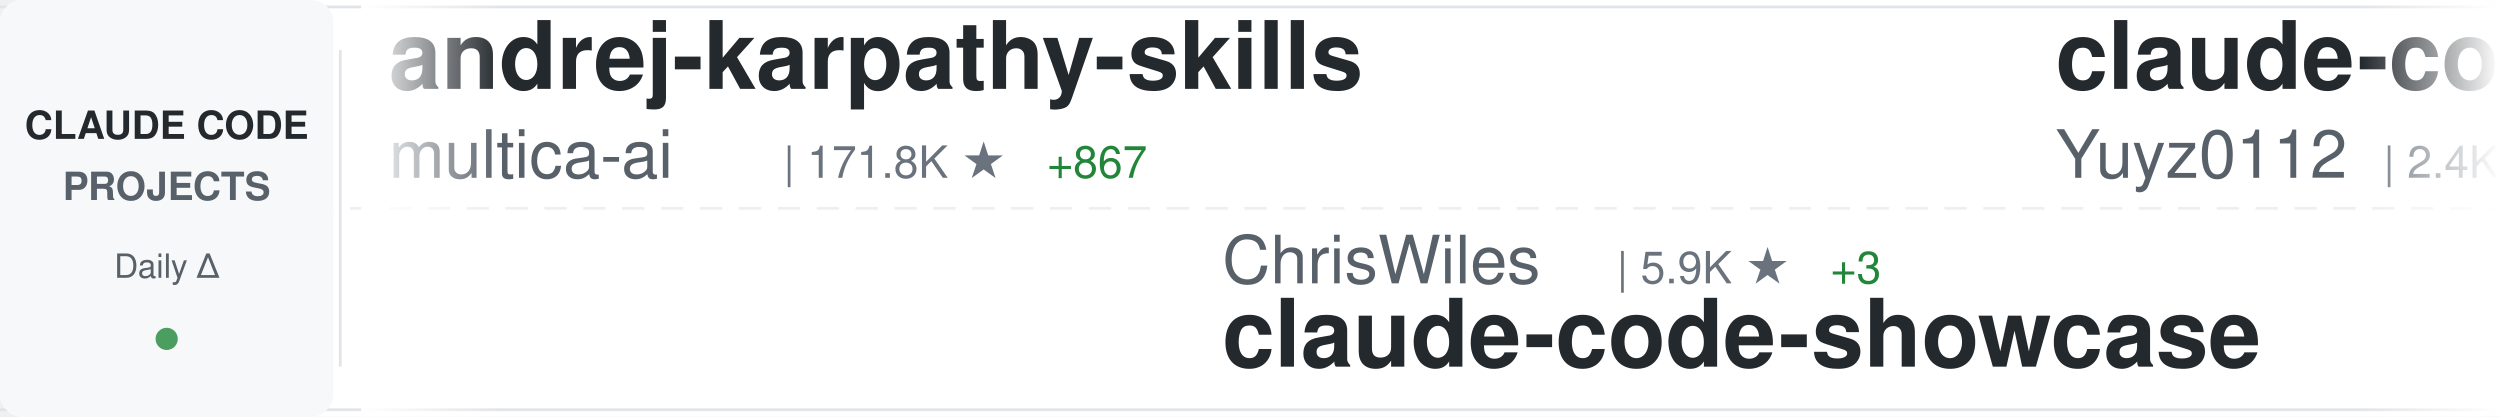
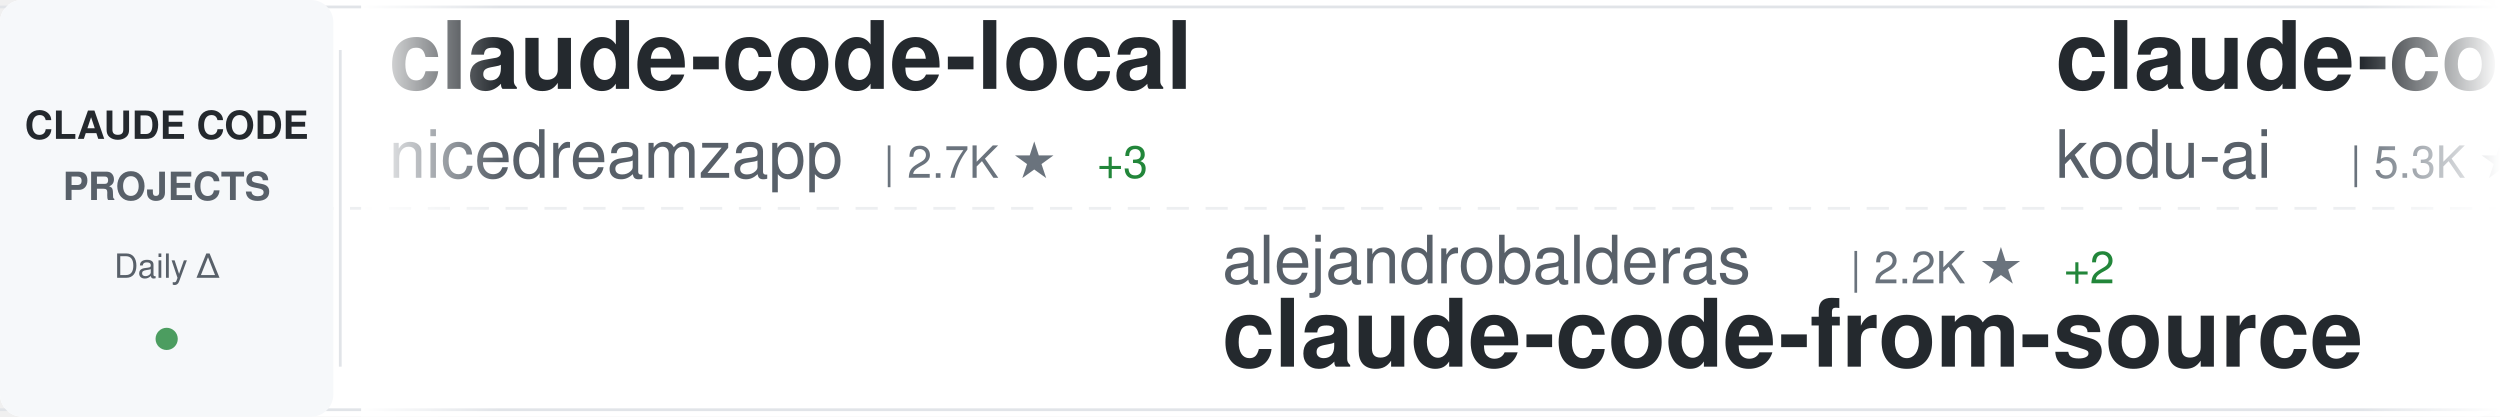
<svg xmlns="http://www.w3.org/2000/svg" width="900" height="150">
  <defs>
    <linearGradient id="awesomeLeftFade" x1="0%" y1="0%" x2="100%" y2="0%">
      <stop offset="0%" style="stop-color:#ffffff;stop-opacity:1" />
      <stop offset="100%" style="stop-color:#ffffff;stop-opacity:0" />
    </linearGradient>
    <linearGradient id="awesomeRightFade" x1="0%" y1="0%" x2="100%" y2="0%">
      <stop offset="0%" style="stop-color:#ffffff;stop-opacity:0" />
      <stop offset="100%" style="stop-color:#ffffff;stop-opacity:1" />
    </linearGradient>
  </defs>
  <rect width="900" height="150" fill="#ffffff" rx="8" />
  <rect x="0" y="2" width="900" height="1" fill="#e1e4e8" />
  <rect x="0" y="147" width="900" height="1" fill="#e1e4e8" />
  <line x1="0" y1="75" x2="900" y2="75" stroke="#e1e4e8" stroke-width="1" stroke-dasharray="8 6" opacity="0.6" />
  <rect x="0" y="0" width="120" height="150" fill="#f6f8fa" rx="8" />
  <text x="60" y="50" font-family="-apple-system, BlinkMacSystemFont, 'Segoe UI', Helvetica, Arial, sans-serif" font-size="14" font-weight="600" fill="#24292e" text-anchor="middle">CLAUDE CODE</text>
  <text x="60" y="72" font-family="-apple-system, BlinkMacSystemFont, 'Segoe UI', Helvetica, Arial, sans-serif" font-size="14" font-weight="600" fill="#586069" text-anchor="middle">PROJECTS</text>
  <text x="60" y="100" font-family="-apple-system, BlinkMacSystemFont, 'Segoe UI', Helvetica, Arial, sans-serif" font-size="12" font-weight="500" fill="#586069" text-anchor="middle">Daily Δ</text>
  <circle cx="60" cy="122" r="4" fill="#22863a" opacity="0.8" />
  <rect x="122" y="18" width="1" height="114" fill="#e1e4e8" />
  <clipPath id="awesomeTickerClip">
    <rect x="130" y="0" width="770" height="150" />
  </clipPath>
  <g clip-path="url(#awesomeTickerClip)">
    <g id="awesomeTickerItems">
      <animateTransform attributeName="transform" attributeType="XML" type="translate" from="0 0" to="-3000 0" dur="54s" repeatCount="indefinite" />
      <g transform="translate(0, 0)">
-         <text x="140" y="32" font-family="-apple-system, BlinkMacSystemFont, 'Segoe UI', Helvetica, Arial, sans-serif" font-size="34" font-weight="600" fill="#24292e">andrej-karpathy-skills</text>
-         <text x="140" y="64" font-family="-apple-system, BlinkMacSystemFont, 'Segoe UI', Helvetica, Arial, sans-serif" font-size="24" font-weight="400" fill="#586069">multica-ai</text>
-         <text x="282" y="64" font-family="-apple-system, BlinkMacSystemFont, 'Segoe UI', Helvetica, Arial, sans-serif" font-size="16" font-weight="500" fill="#6a737d">| 171.8K ★</text>
-         <text x="377" y="64" font-family="-apple-system, BlinkMacSystemFont, 'Segoe UI', Helvetica, Arial, sans-serif" font-size="16" font-weight="500" fill="#22863a"> +867</text>
+         <text x="140" y="32" font-family="-apple-system, BlinkMacSystemFont, 'Segoe UI', Helvetica, Arial, sans-serif" font-size="34" font-weight="600" fill="#24292e">claude-code-local</text>
+         <text x="140" y="64" font-family="-apple-system, BlinkMacSystemFont, 'Segoe UI', Helvetica, Arial, sans-serif" font-size="24" font-weight="400" fill="#586069">nicedreamzapp</text>
+         <text x="318" y="64" font-family="-apple-system, BlinkMacSystemFont, 'Segoe UI', Helvetica, Arial, sans-serif" font-size="16" font-weight="500" fill="#6a737d">| 2.7K ★</text>
+         <text x="395" y="64" font-family="-apple-system, BlinkMacSystemFont, 'Segoe UI', Helvetica, Arial, sans-serif" font-size="16" font-weight="500" fill="#22863a"> +3</text>
      </g>
      <g transform="translate(300, 0)">
-         <text x="140" y="102" font-family="-apple-system, BlinkMacSystemFont, 'Segoe UI', Helvetica, Arial, sans-serif" font-size="24" font-weight="400" fill="#586069">ChrisWiles</text>
-         <text x="282" y="102" font-family="-apple-system, BlinkMacSystemFont, 'Segoe UI', Helvetica, Arial, sans-serif" font-size="16" font-weight="500" fill="#6a737d">| 5.9K ★</text>
-         <text x="359" y="102" font-family="-apple-system, BlinkMacSystemFont, 'Segoe UI', Helvetica, Arial, sans-serif" font-size="16" font-weight="500" fill="#22863a"> +3</text>
-         <text x="140" y="132" font-family="-apple-system, BlinkMacSystemFont, 'Segoe UI', Helvetica, Arial, sans-serif" font-size="34" font-weight="600" fill="#24292e">claude-code-showcase</text>
+         <text x="140" y="102" font-family="-apple-system, BlinkMacSystemFont, 'Segoe UI', Helvetica, Arial, sans-serif" font-size="24" font-weight="400" fill="#586069">alejandrobalderas</text>
+         <text x="366" y="102" font-family="-apple-system, BlinkMacSystemFont, 'Segoe UI', Helvetica, Arial, sans-serif" font-size="16" font-weight="500" fill="#6a737d">| 2.2K ★</text>
+         <text x="443" y="102" font-family="-apple-system, BlinkMacSystemFont, 'Segoe UI', Helvetica, Arial, sans-serif" font-size="16" font-weight="500" fill="#22863a"> +2</text>
+         <text x="140" y="132" font-family="-apple-system, BlinkMacSystemFont, 'Segoe UI', Helvetica, Arial, sans-serif" font-size="34" font-weight="600" fill="#24292e">claude-code-from-source</text>
      </g>
      <g transform="translate(600, 0)">
-         <text x="140" y="32" font-family="-apple-system, BlinkMacSystemFont, 'Segoe UI', Helvetica, Arial, sans-serif" font-size="34" font-weight="600" fill="#24292e">claude-code-reverse</text>
-         <text x="140" y="64" font-family="-apple-system, BlinkMacSystemFont, 'Segoe UI', Helvetica, Arial, sans-serif" font-size="24" font-weight="400" fill="#586069">Yuyz0112</text>
-         <text x="258" y="64" font-family="-apple-system, BlinkMacSystemFont, 'Segoe UI', Helvetica, Arial, sans-serif" font-size="16" font-weight="500" fill="#6a737d">| 2.4K ★</text>
-         <text x="335" y="64" font-family="-apple-system, BlinkMacSystemFont, 'Segoe UI', Helvetica, Arial, sans-serif" font-size="16" font-weight="500" fill="#22863a"> +1</text>
+         <text x="140" y="32" font-family="-apple-system, BlinkMacSystemFont, 'Segoe UI', Helvetica, Arial, sans-serif" font-size="34" font-weight="600" fill="#24292e">claude-coder</text>
+         <text x="140" y="64" font-family="-apple-system, BlinkMacSystemFont, 'Segoe UI', Helvetica, Arial, sans-serif" font-size="24" font-weight="400" fill="#586069">kodu-ai</text>
+         <text x="246" y="64" font-family="-apple-system, BlinkMacSystemFont, 'Segoe UI', Helvetica, Arial, sans-serif" font-size="16" font-weight="500" fill="#6a737d">| 5.3K ★</text>
      </g>
      <g transform="translate(900, 0)">
-         <text x="140" y="102" font-family="-apple-system, BlinkMacSystemFont, 'Segoe UI', Helvetica, Arial, sans-serif" font-size="24" font-weight="400" fill="#586069">nicedreamzapp</text>
-         <text x="318" y="102" font-family="-apple-system, BlinkMacSystemFont, 'Segoe UI', Helvetica, Arial, sans-serif" font-size="16" font-weight="500" fill="#6a737d">| 2.7K ★</text>
-         <text x="395" y="102" font-family="-apple-system, BlinkMacSystemFont, 'Segoe UI', Helvetica, Arial, sans-serif" font-size="16" font-weight="500" fill="#22863a"> +3</text>
-         <text x="140" y="132" font-family="-apple-system, BlinkMacSystemFont, 'Segoe UI', Helvetica, Arial, sans-serif" font-size="34" font-weight="600" fill="#24292e">claude-code-local</text>
+         <text x="140" y="102" font-family="-apple-system, BlinkMacSystemFont, 'Segoe UI', Helvetica, Arial, sans-serif" font-size="24" font-weight="400" fill="#586069">lst97</text>
+         <text x="222" y="102" font-family="-apple-system, BlinkMacSystemFont, 'Segoe UI', Helvetica, Arial, sans-serif" font-size="16" font-weight="500" fill="#6a737d">| 1.6K ★</text>
+         <text x="140" y="132" font-family="-apple-system, BlinkMacSystemFont, 'Segoe UI', Helvetica, Arial, sans-serif" font-size="34" font-weight="600" fill="#24292e">claude-code-sub-agents</text>
      </g>
      <g transform="translate(1200, 0)">
-         <text x="140" y="32" font-family="-apple-system, BlinkMacSystemFont, 'Segoe UI', Helvetica, Arial, sans-serif" font-size="34" font-weight="600" fill="#24292e">my-claude-code-setup</text>
-         <text x="140" y="64" font-family="-apple-system, BlinkMacSystemFont, 'Segoe UI', Helvetica, Arial, sans-serif" font-size="24" font-weight="400" fill="#586069">centminmod</text>
-         <text x="282" y="64" font-family="-apple-system, BlinkMacSystemFont, 'Segoe UI', Helvetica, Arial, sans-serif" font-size="16" font-weight="500" fill="#6a737d">| 2.4K ★</text>
-         <text x="359" y="64" font-family="-apple-system, BlinkMacSystemFont, 'Segoe UI', Helvetica, Arial, sans-serif" font-size="16" font-weight="500" fill="#22863a"> +3</text>
+         <text x="140" y="32" font-family="-apple-system, BlinkMacSystemFont, 'Segoe UI', Helvetica, Arial, sans-serif" font-size="34" font-weight="600" fill="#24292e">how-claude-code-works</text>
+         <text x="140" y="64" font-family="-apple-system, BlinkMacSystemFont, 'Segoe UI', Helvetica, Arial, sans-serif" font-size="24" font-weight="400" fill="#586069">Windy3f3f3f3f</text>
+         <text x="318" y="64" font-family="-apple-system, BlinkMacSystemFont, 'Segoe UI', Helvetica, Arial, sans-serif" font-size="16" font-weight="500" fill="#6a737d">| 2.6K ★</text>
+         <text x="395" y="64" font-family="-apple-system, BlinkMacSystemFont, 'Segoe UI', Helvetica, Arial, sans-serif" font-size="16" font-weight="500" fill="#22863a"> +8</text>
      </g>
      <g transform="translate(1500, 0)">
-         <text x="140" y="102" font-family="-apple-system, BlinkMacSystemFont, 'Segoe UI', Helvetica, Arial, sans-serif" font-size="24" font-weight="400" fill="#586069">pedrohcgs</text>
-         <text x="270" y="102" font-family="-apple-system, BlinkMacSystemFont, 'Segoe UI', Helvetica, Arial, sans-serif" font-size="16" font-weight="500" fill="#6a737d">| 1.2K ★</text>
-         <text x="347" y="102" font-family="-apple-system, BlinkMacSystemFont, 'Segoe UI', Helvetica, Arial, sans-serif" font-size="16" font-weight="500" fill="#22863a"> +10</text>
-         <text x="140" y="132" font-family="-apple-system, BlinkMacSystemFont, 'Segoe UI', Helvetica, Arial, sans-serif" font-size="34" font-weight="600" fill="#24292e">claude-code-my-workflow</text>
+         <text x="140" y="102" font-family="-apple-system, BlinkMacSystemFont, 'Segoe UI', Helvetica, Arial, sans-serif" font-size="24" font-weight="400" fill="#586069">zstmfhy</text>
+         <text x="246" y="102" font-family="-apple-system, BlinkMacSystemFont, 'Segoe UI', Helvetica, Arial, sans-serif" font-size="16" font-weight="500" fill="#6a737d">| 190 ★</text>
+         <text x="140" y="132" font-family="-apple-system, BlinkMacSystemFont, 'Segoe UI', Helvetica, Arial, sans-serif" font-size="34" font-weight="600" fill="#24292e">Claude-code</text>
      </g>
      <g transform="translate(1800, 0)">
-         <text x="140" y="32" font-family="-apple-system, BlinkMacSystemFont, 'Segoe UI', Helvetica, Arial, sans-serif" font-size="34" font-weight="600" fill="#24292e">claude-code-system-promp...</text>
-         <text x="140" y="64" font-family="-apple-system, BlinkMacSystemFont, 'Segoe UI', Helvetica, Arial, sans-serif" font-size="24" font-weight="400" fill="#586069">Piebald-AI</text>
-         <text x="282" y="64" font-family="-apple-system, BlinkMacSystemFont, 'Segoe UI', Helvetica, Arial, sans-serif" font-size="16" font-weight="500" fill="#6a737d">| 10.9K ★</text>
-         <text x="368" y="64" font-family="-apple-system, BlinkMacSystemFont, 'Segoe UI', Helvetica, Arial, sans-serif" font-size="16" font-weight="500" fill="#22863a"> +22</text>
+         <text x="140" y="32" font-family="-apple-system, BlinkMacSystemFont, 'Segoe UI', Helvetica, Arial, sans-serif" font-size="34" font-weight="600" fill="#24292e">oh-my-claudecode</text>
+         <text x="140" y="64" font-family="-apple-system, BlinkMacSystemFont, 'Segoe UI', Helvetica, Arial, sans-serif" font-size="24" font-weight="400" fill="#586069">Yeachan-Heo</text>
+         <text x="294" y="64" font-family="-apple-system, BlinkMacSystemFont, 'Segoe UI', Helvetica, Arial, sans-serif" font-size="16" font-weight="500" fill="#6a737d">| 36.1K ★</text>
+         <text x="380" y="64" font-family="-apple-system, BlinkMacSystemFont, 'Segoe UI', Helvetica, Arial, sans-serif" font-size="16" font-weight="500" fill="#22863a"> +70</text>
      </g>
      <g transform="translate(2100, 0)">
-         <text x="140" y="102" font-family="-apple-system, BlinkMacSystemFont, 'Segoe UI', Helvetica, Arial, sans-serif" font-size="24" font-weight="400" fill="#586069">SeemSeam</text>
-         <text x="258" y="102" font-family="-apple-system, BlinkMacSystemFont, 'Segoe UI', Helvetica, Arial, sans-serif" font-size="16" font-weight="500" fill="#6a737d">| 2.9K ★</text>
-         <text x="335" y="102" font-family="-apple-system, BlinkMacSystemFont, 'Segoe UI', Helvetica, Arial, sans-serif" font-size="16" font-weight="500" fill="#22863a"> +9</text>
-         <text x="140" y="132" font-family="-apple-system, BlinkMacSystemFont, 'Segoe UI', Helvetica, Arial, sans-serif" font-size="34" font-weight="600" fill="#24292e">claude_codex_bridge</text>
+         <text x="140" y="102" font-family="-apple-system, BlinkMacSystemFont, 'Segoe UI', Helvetica, Arial, sans-serif" font-size="24" font-weight="400" fill="#586069">anthropics</text>
+         <text x="282" y="102" font-family="-apple-system, BlinkMacSystemFont, 'Segoe UI', Helvetica, Arial, sans-serif" font-size="16" font-weight="500" fill="#6a737d">| 5.1K ★</text>
+         <text x="359" y="102" font-family="-apple-system, BlinkMacSystemFont, 'Segoe UI', Helvetica, Arial, sans-serif" font-size="16" font-weight="500" fill="#22863a"> +34</text>
+         <text x="140" y="132" font-family="-apple-system, BlinkMacSystemFont, 'Segoe UI', Helvetica, Arial, sans-serif" font-size="34" font-weight="600" fill="#24292e">claude-code-security-rev...</text>
      </g>
      <g transform="translate(2400, 0)">
-         <text x="140" y="32" font-family="-apple-system, BlinkMacSystemFont, 'Segoe UI', Helvetica, Arial, sans-serif" font-size="34" font-weight="600" fill="#24292e">claude-code-source</text>
-         <text x="140" y="64" font-family="-apple-system, BlinkMacSystemFont, 'Segoe UI', Helvetica, Arial, sans-serif" font-size="24" font-weight="400" fill="#586069">hangsman</text>
-         <text x="258" y="64" font-family="-apple-system, BlinkMacSystemFont, 'Segoe UI', Helvetica, Arial, sans-serif" font-size="16" font-weight="500" fill="#6a737d">| 783 ★</text>
-         <text x="326" y="64" font-family="-apple-system, BlinkMacSystemFont, 'Segoe UI', Helvetica, Arial, sans-serif" font-size="16" font-weight="500" fill="#22863a"> +1</text>
+         <text x="140" y="32" font-family="-apple-system, BlinkMacSystemFont, 'Segoe UI', Helvetica, Arial, sans-serif" font-size="34" font-weight="600" fill="#24292e">sc-claude-code-files</text>
+         <text x="140" y="64" font-family="-apple-system, BlinkMacSystemFont, 'Segoe UI', Helvetica, Arial, sans-serif" font-size="24" font-weight="400" fill="#586069">https-deeplearning-ai</text>
+         <text x="414" y="64" font-family="-apple-system, BlinkMacSystemFont, 'Segoe UI', Helvetica, Arial, sans-serif" font-size="16" font-weight="500" fill="#6a737d">| 524 ★</text>
      </g>
      <g transform="translate(2700, 0)">
-         <text x="140" y="102" font-family="-apple-system, BlinkMacSystemFont, 'Segoe UI', Helvetica, Arial, sans-serif" font-size="24" font-weight="400" fill="#586069">rohitg00</text>
-         <text x="258" y="102" font-family="-apple-system, BlinkMacSystemFont, 'Segoe UI', Helvetica, Arial, sans-serif" font-size="16" font-weight="500" fill="#6a737d">| 2.0K ★</text>
-         <text x="335" y="102" font-family="-apple-system, BlinkMacSystemFont, 'Segoe UI', Helvetica, Arial, sans-serif" font-size="16" font-weight="500" fill="#22863a"> +11</text>
-         <text x="140" y="132" font-family="-apple-system, BlinkMacSystemFont, 'Segoe UI', Helvetica, Arial, sans-serif" font-size="34" font-weight="600" fill="#24292e">awesome-claude-code-tool...</text>
+         <text x="140" y="102" font-family="-apple-system, BlinkMacSystemFont, 'Segoe UI', Helvetica, Arial, sans-serif" font-size="24" font-weight="400" fill="#586069">alirezarezvani</text>
+         <text x="330" y="102" font-family="-apple-system, BlinkMacSystemFont, 'Segoe UI', Helvetica, Arial, sans-serif" font-size="16" font-weight="500" fill="#6a737d">| 17.6K ★</text>
+         <text x="416" y="102" font-family="-apple-system, BlinkMacSystemFont, 'Segoe UI', Helvetica, Arial, sans-serif" font-size="16" font-weight="500" fill="#22863a"> +112</text>
+         <text x="140" y="132" font-family="-apple-system, BlinkMacSystemFont, 'Segoe UI', Helvetica, Arial, sans-serif" font-size="34" font-weight="600" fill="#24292e">claude-skills</text>
      </g>
      <g transform="translate(3000, 0)">
-         <text x="140" y="32" font-family="-apple-system, BlinkMacSystemFont, 'Segoe UI', Helvetica, Arial, sans-serif" font-size="34" font-weight="600" fill="#24292e">andrej-karpathy-skills</text>
-         <text x="140" y="64" font-family="-apple-system, BlinkMacSystemFont, 'Segoe UI', Helvetica, Arial, sans-serif" font-size="24" font-weight="400" fill="#586069">multica-ai</text>
-         <text x="282" y="64" font-family="-apple-system, BlinkMacSystemFont, 'Segoe UI', Helvetica, Arial, sans-serif" font-size="16" font-weight="500" fill="#6a737d">| 171.8K ★</text>
-         <text x="377" y="64" font-family="-apple-system, BlinkMacSystemFont, 'Segoe UI', Helvetica, Arial, sans-serif" font-size="16" font-weight="500" fill="#22863a"> +867</text>
+         <text x="140" y="32" font-family="-apple-system, BlinkMacSystemFont, 'Segoe UI', Helvetica, Arial, sans-serif" font-size="34" font-weight="600" fill="#24292e">claude-code-local</text>
+         <text x="140" y="64" font-family="-apple-system, BlinkMacSystemFont, 'Segoe UI', Helvetica, Arial, sans-serif" font-size="24" font-weight="400" fill="#586069">nicedreamzapp</text>
+         <text x="318" y="64" font-family="-apple-system, BlinkMacSystemFont, 'Segoe UI', Helvetica, Arial, sans-serif" font-size="16" font-weight="500" fill="#6a737d">| 2.7K ★</text>
+         <text x="395" y="64" font-family="-apple-system, BlinkMacSystemFont, 'Segoe UI', Helvetica, Arial, sans-serif" font-size="16" font-weight="500" fill="#22863a"> +3</text>
      </g>
      <g transform="translate(3300, 0)">
-         <text x="140" y="102" font-family="-apple-system, BlinkMacSystemFont, 'Segoe UI', Helvetica, Arial, sans-serif" font-size="24" font-weight="400" fill="#586069">ChrisWiles</text>
-         <text x="282" y="102" font-family="-apple-system, BlinkMacSystemFont, 'Segoe UI', Helvetica, Arial, sans-serif" font-size="16" font-weight="500" fill="#6a737d">| 5.9K ★</text>
-         <text x="359" y="102" font-family="-apple-system, BlinkMacSystemFont, 'Segoe UI', Helvetica, Arial, sans-serif" font-size="16" font-weight="500" fill="#22863a"> +3</text>
-         <text x="140" y="132" font-family="-apple-system, BlinkMacSystemFont, 'Segoe UI', Helvetica, Arial, sans-serif" font-size="34" font-weight="600" fill="#24292e">claude-code-showcase</text>
+         <text x="140" y="102" font-family="-apple-system, BlinkMacSystemFont, 'Segoe UI', Helvetica, Arial, sans-serif" font-size="24" font-weight="400" fill="#586069">alejandrobalderas</text>
+         <text x="366" y="102" font-family="-apple-system, BlinkMacSystemFont, 'Segoe UI', Helvetica, Arial, sans-serif" font-size="16" font-weight="500" fill="#6a737d">| 2.2K ★</text>
+         <text x="443" y="102" font-family="-apple-system, BlinkMacSystemFont, 'Segoe UI', Helvetica, Arial, sans-serif" font-size="16" font-weight="500" fill="#22863a"> +2</text>
+         <text x="140" y="132" font-family="-apple-system, BlinkMacSystemFont, 'Segoe UI', Helvetica, Arial, sans-serif" font-size="34" font-weight="600" fill="#24292e">claude-code-from-source</text>
      </g>
      <g transform="translate(3600, 0)">
-         <text x="140" y="32" font-family="-apple-system, BlinkMacSystemFont, 'Segoe UI', Helvetica, Arial, sans-serif" font-size="34" font-weight="600" fill="#24292e">claude-code-reverse</text>
-         <text x="140" y="64" font-family="-apple-system, BlinkMacSystemFont, 'Segoe UI', Helvetica, Arial, sans-serif" font-size="24" font-weight="400" fill="#586069">Yuyz0112</text>
-         <text x="258" y="64" font-family="-apple-system, BlinkMacSystemFont, 'Segoe UI', Helvetica, Arial, sans-serif" font-size="16" font-weight="500" fill="#6a737d">| 2.4K ★</text>
-         <text x="335" y="64" font-family="-apple-system, BlinkMacSystemFont, 'Segoe UI', Helvetica, Arial, sans-serif" font-size="16" font-weight="500" fill="#22863a"> +1</text>
+         <text x="140" y="32" font-family="-apple-system, BlinkMacSystemFont, 'Segoe UI', Helvetica, Arial, sans-serif" font-size="34" font-weight="600" fill="#24292e">claude-coder</text>
+         <text x="140" y="64" font-family="-apple-system, BlinkMacSystemFont, 'Segoe UI', Helvetica, Arial, sans-serif" font-size="24" font-weight="400" fill="#586069">kodu-ai</text>
+         <text x="246" y="64" font-family="-apple-system, BlinkMacSystemFont, 'Segoe UI', Helvetica, Arial, sans-serif" font-size="16" font-weight="500" fill="#6a737d">| 5.3K ★</text>
      </g>
      <g transform="translate(3900, 0)">
-         <text x="140" y="102" font-family="-apple-system, BlinkMacSystemFont, 'Segoe UI', Helvetica, Arial, sans-serif" font-size="24" font-weight="400" fill="#586069">nicedreamzapp</text>
-         <text x="318" y="102" font-family="-apple-system, BlinkMacSystemFont, 'Segoe UI', Helvetica, Arial, sans-serif" font-size="16" font-weight="500" fill="#6a737d">| 2.7K ★</text>
-         <text x="395" y="102" font-family="-apple-system, BlinkMacSystemFont, 'Segoe UI', Helvetica, Arial, sans-serif" font-size="16" font-weight="500" fill="#22863a"> +3</text>
-         <text x="140" y="132" font-family="-apple-system, BlinkMacSystemFont, 'Segoe UI', Helvetica, Arial, sans-serif" font-size="34" font-weight="600" fill="#24292e">claude-code-local</text>
+         <text x="140" y="102" font-family="-apple-system, BlinkMacSystemFont, 'Segoe UI', Helvetica, Arial, sans-serif" font-size="24" font-weight="400" fill="#586069">lst97</text>
+         <text x="222" y="102" font-family="-apple-system, BlinkMacSystemFont, 'Segoe UI', Helvetica, Arial, sans-serif" font-size="16" font-weight="500" fill="#6a737d">| 1.6K ★</text>
+         <text x="140" y="132" font-family="-apple-system, BlinkMacSystemFont, 'Segoe UI', Helvetica, Arial, sans-serif" font-size="34" font-weight="600" fill="#24292e">claude-code-sub-agents</text>
      </g>
    </g>
  </g>
  <rect x="130" y="0" width="50" height="150" fill="url(#awesomeLeftFade)" />
  <rect x="850" y="0" width="50" height="150" fill="url(#awesomeRightFade)" />
</svg>
